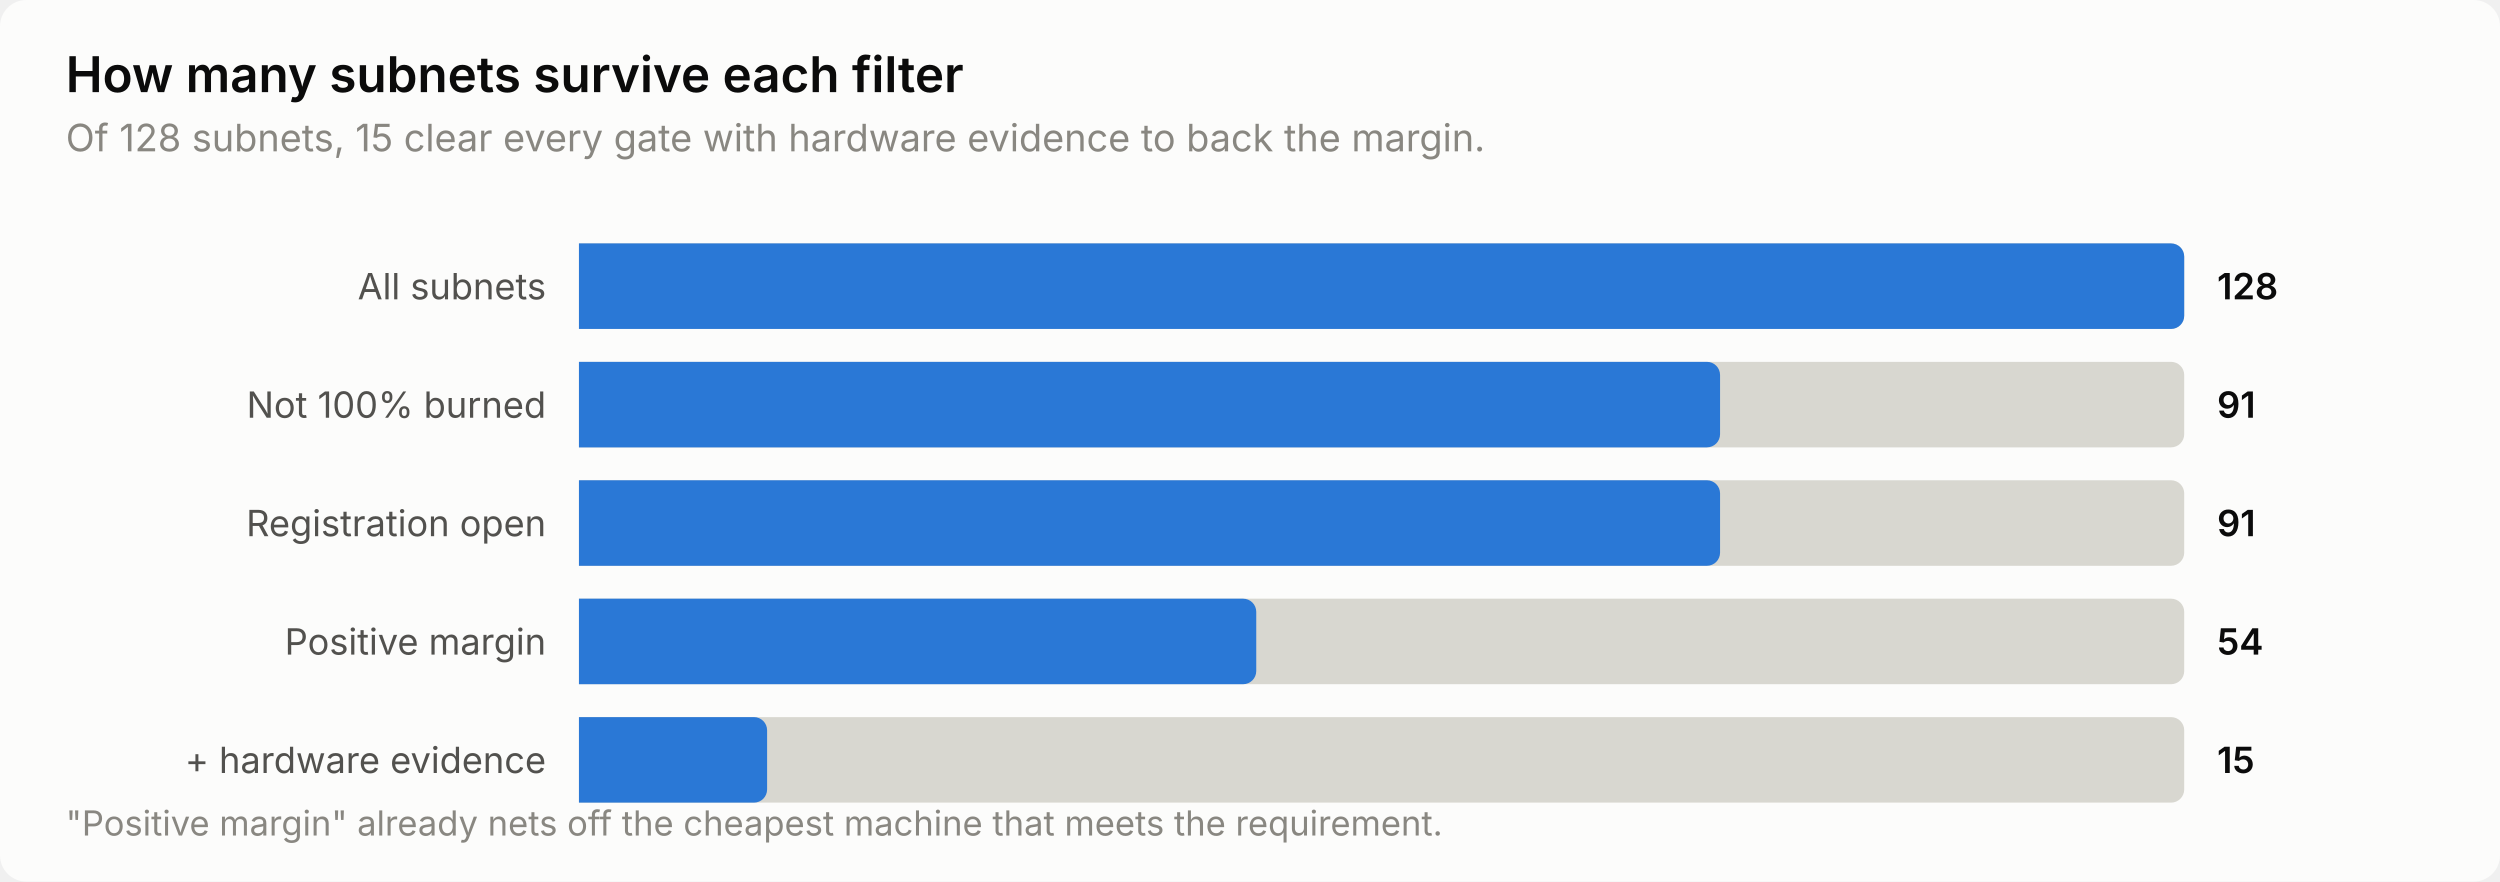
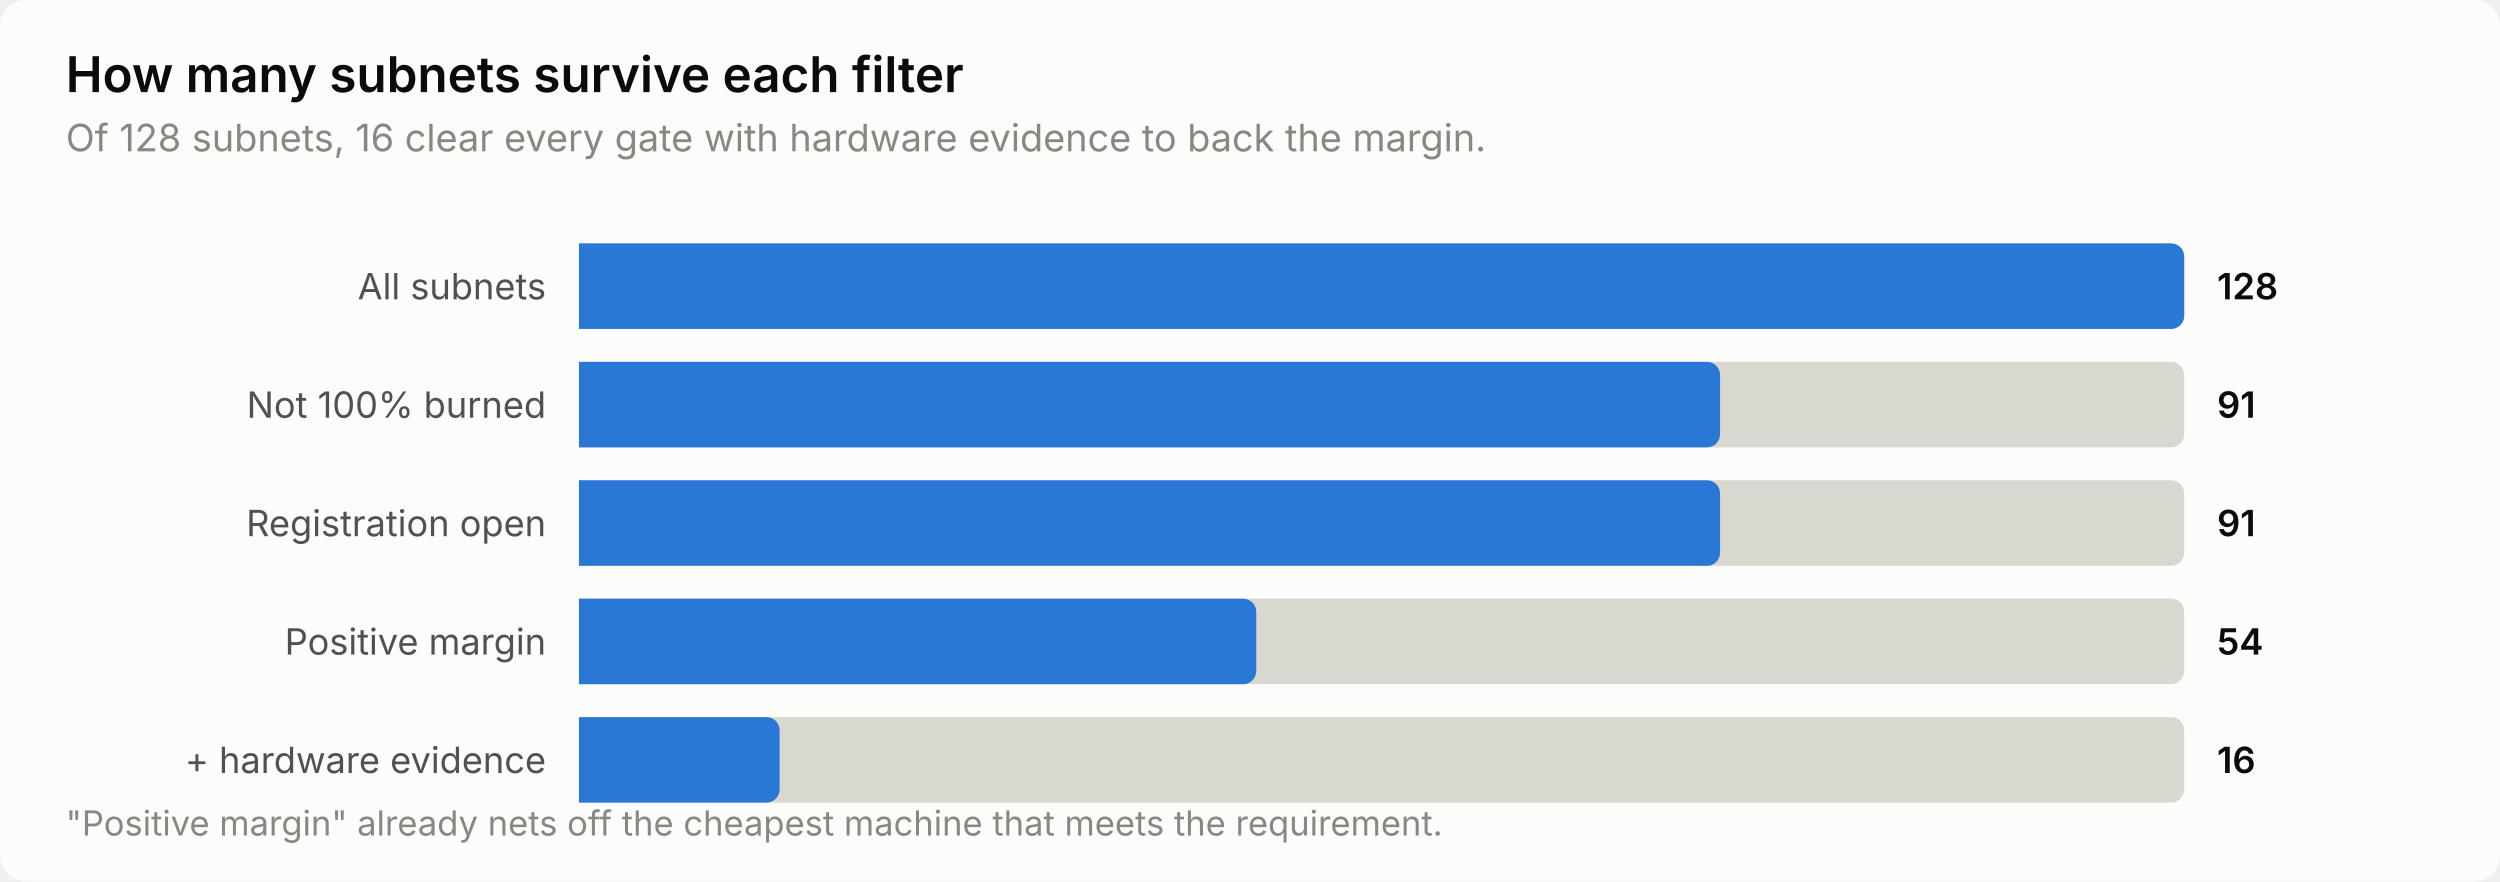
<svg xmlns="http://www.w3.org/2000/svg" width="760" height="268" viewBox="0 0 760 268" role="img" aria-label="How many subnets survive each filter">
  <style>
    text { font-family: system-ui, -apple-system, 'Segoe UI', sans-serif; }
    .t-title { font-size: 15px; font-weight: 600; }
    .t-sub { font-size: 11.5px; }
    .t-lab { font-size: 11px; }
    .t-val { font-size: 11px; font-weight: 600; font-variant-numeric: tabular-nums; }
    .t-tick { font-size: 10.5px; font-variant-numeric: tabular-nums; }

    .surface { fill: #fcfcfb; }
    .ink { fill: #0b0b0b; }
    .ink2 { fill: #52514e; }
    .muted { fill: #898781; }
    .grid { stroke: #e1e0d9; }
    .axis { stroke: #c3c2b7; }
    .accent { fill: #2a78d6; }
    .critical { fill: #d03b3b; }
    .deemph { fill: #d8d7d0; }

    @media (prefers-color-scheme: dark) {
      .surface { fill: #1a1a19; }
      .ink { fill: #ffffff; }
      .ink2 { fill: #c3c2b7; }
      .muted { fill: #898781; }
      .grid { stroke: #2c2c2a; }
      .axis { stroke: #383835; }
      .accent { fill: #3987e5; }
      .deemph { fill: #3a3a37; }
    }
</style>
  <rect class="surface" width="760" height="268" rx="8" />
  <text class="ink t-title" x="20" y="28">How many subnets survive each filter</text>
-   <text class="muted t-sub" x="20" y="46">Of 128 subnets, 15 clear every gate with hardware evidence to back the margin.</text>
+   <text class="muted t-sub" x="20" y="46">Of 128 subnets, 16 clear every gate with hardware evidence to back the margin.</text>
  <text class="ink2 t-lab" x="166" y="91" text-anchor="end">All subnets</text>
  <path class="deemph" d="M176.0,74.0 H660.0 a4.0,4.0 0 0 1 4.0,4.0 V96.0 a4.0,4.0 0 0 1 -4.0,4.0 H176.0 Z" />
  <path class="accent" d="M176.0,74.0 H660.0 a4.0,4.0 0 0 1 4.0,4.0 V96.0 a4.0,4.0 0 0 1 -4.0,4.0 H176.0 Z" />
  <text class="ink t-val" x="674" y="91">128</text>
  <text class="ink2 t-lab" x="166" y="127" text-anchor="end">Not 100% burned</text>
  <path class="deemph" d="M176.0,110.0 H660.0 a4.0,4.0 0 0 1 4.0,4.0 V132.0 a4.0,4.0 0 0 1 -4.0,4.0 H176.0 Z" />
  <path class="accent" d="M176.0,110.0 H518.9 a4.0,4.0 0 0 1 4.0,4.0 V132.0 a4.0,4.0 0 0 1 -4.0,4.0 H176.0 Z" />
  <text class="ink t-val" x="674" y="127">91</text>
  <text class="ink2 t-lab" x="166" y="163" text-anchor="end">Registration open</text>
  <path class="deemph" d="M176.0,146.0 H660.0 a4.0,4.0 0 0 1 4.0,4.0 V168.0 a4.0,4.0 0 0 1 -4.0,4.0 H176.0 Z" />
  <path class="accent" d="M176.0,146.0 H518.9 a4.0,4.0 0 0 1 4.0,4.0 V168.0 a4.0,4.0 0 0 1 -4.0,4.0 H176.0 Z" />
  <text class="ink t-val" x="674" y="163">91</text>
  <text class="ink2 t-lab" x="166" y="199" text-anchor="end">Positive margin</text>
  <path class="deemph" d="M176.0,182.0 H660.0 a4.0,4.0 0 0 1 4.0,4.0 V204.0 a4.0,4.0 0 0 1 -4.0,4.0 H176.0 Z" />
  <path class="accent" d="M176.0,182.0 H377.9 a4.0,4.0 0 0 1 4.0,4.0 V204.0 a4.0,4.0 0 0 1 -4.0,4.0 H176.0 Z" />
  <text class="ink t-val" x="674" y="199">54</text>
  <text class="ink2 t-lab" x="166" y="235" text-anchor="end">+ hardware evidence</text>
  <path class="deemph" d="M176.0,218.0 H660.0 a4.0,4.0 0 0 1 4.0,4.0 V240.0 a4.0,4.0 0 0 1 -4.0,4.0 H176.0 Z" />
-   <path class="accent" d="M176.0,218.0 H229.2 a4.0,4.0 0 0 1 4.0,4.0 V240.0 a4.0,4.0 0 0 1 -4.0,4.0 H176.0 Z" />
-   <text class="ink t-val" x="674" y="235">15</text>
+   <path class="accent" d="M176.0,218.0 H233.0 a4.0,4.0 0 0 1 4.0,4.0 V240.0 a4.0,4.0 0 0 1 -4.0,4.0 H176.0 Z" />
+   <text class="ink t-val" x="674" y="235">16</text>
  <text class="muted t-tick" x="20" y="254">"Positive margin" already nets off the cheapest machine that meets the requirement.</text>
</svg>
